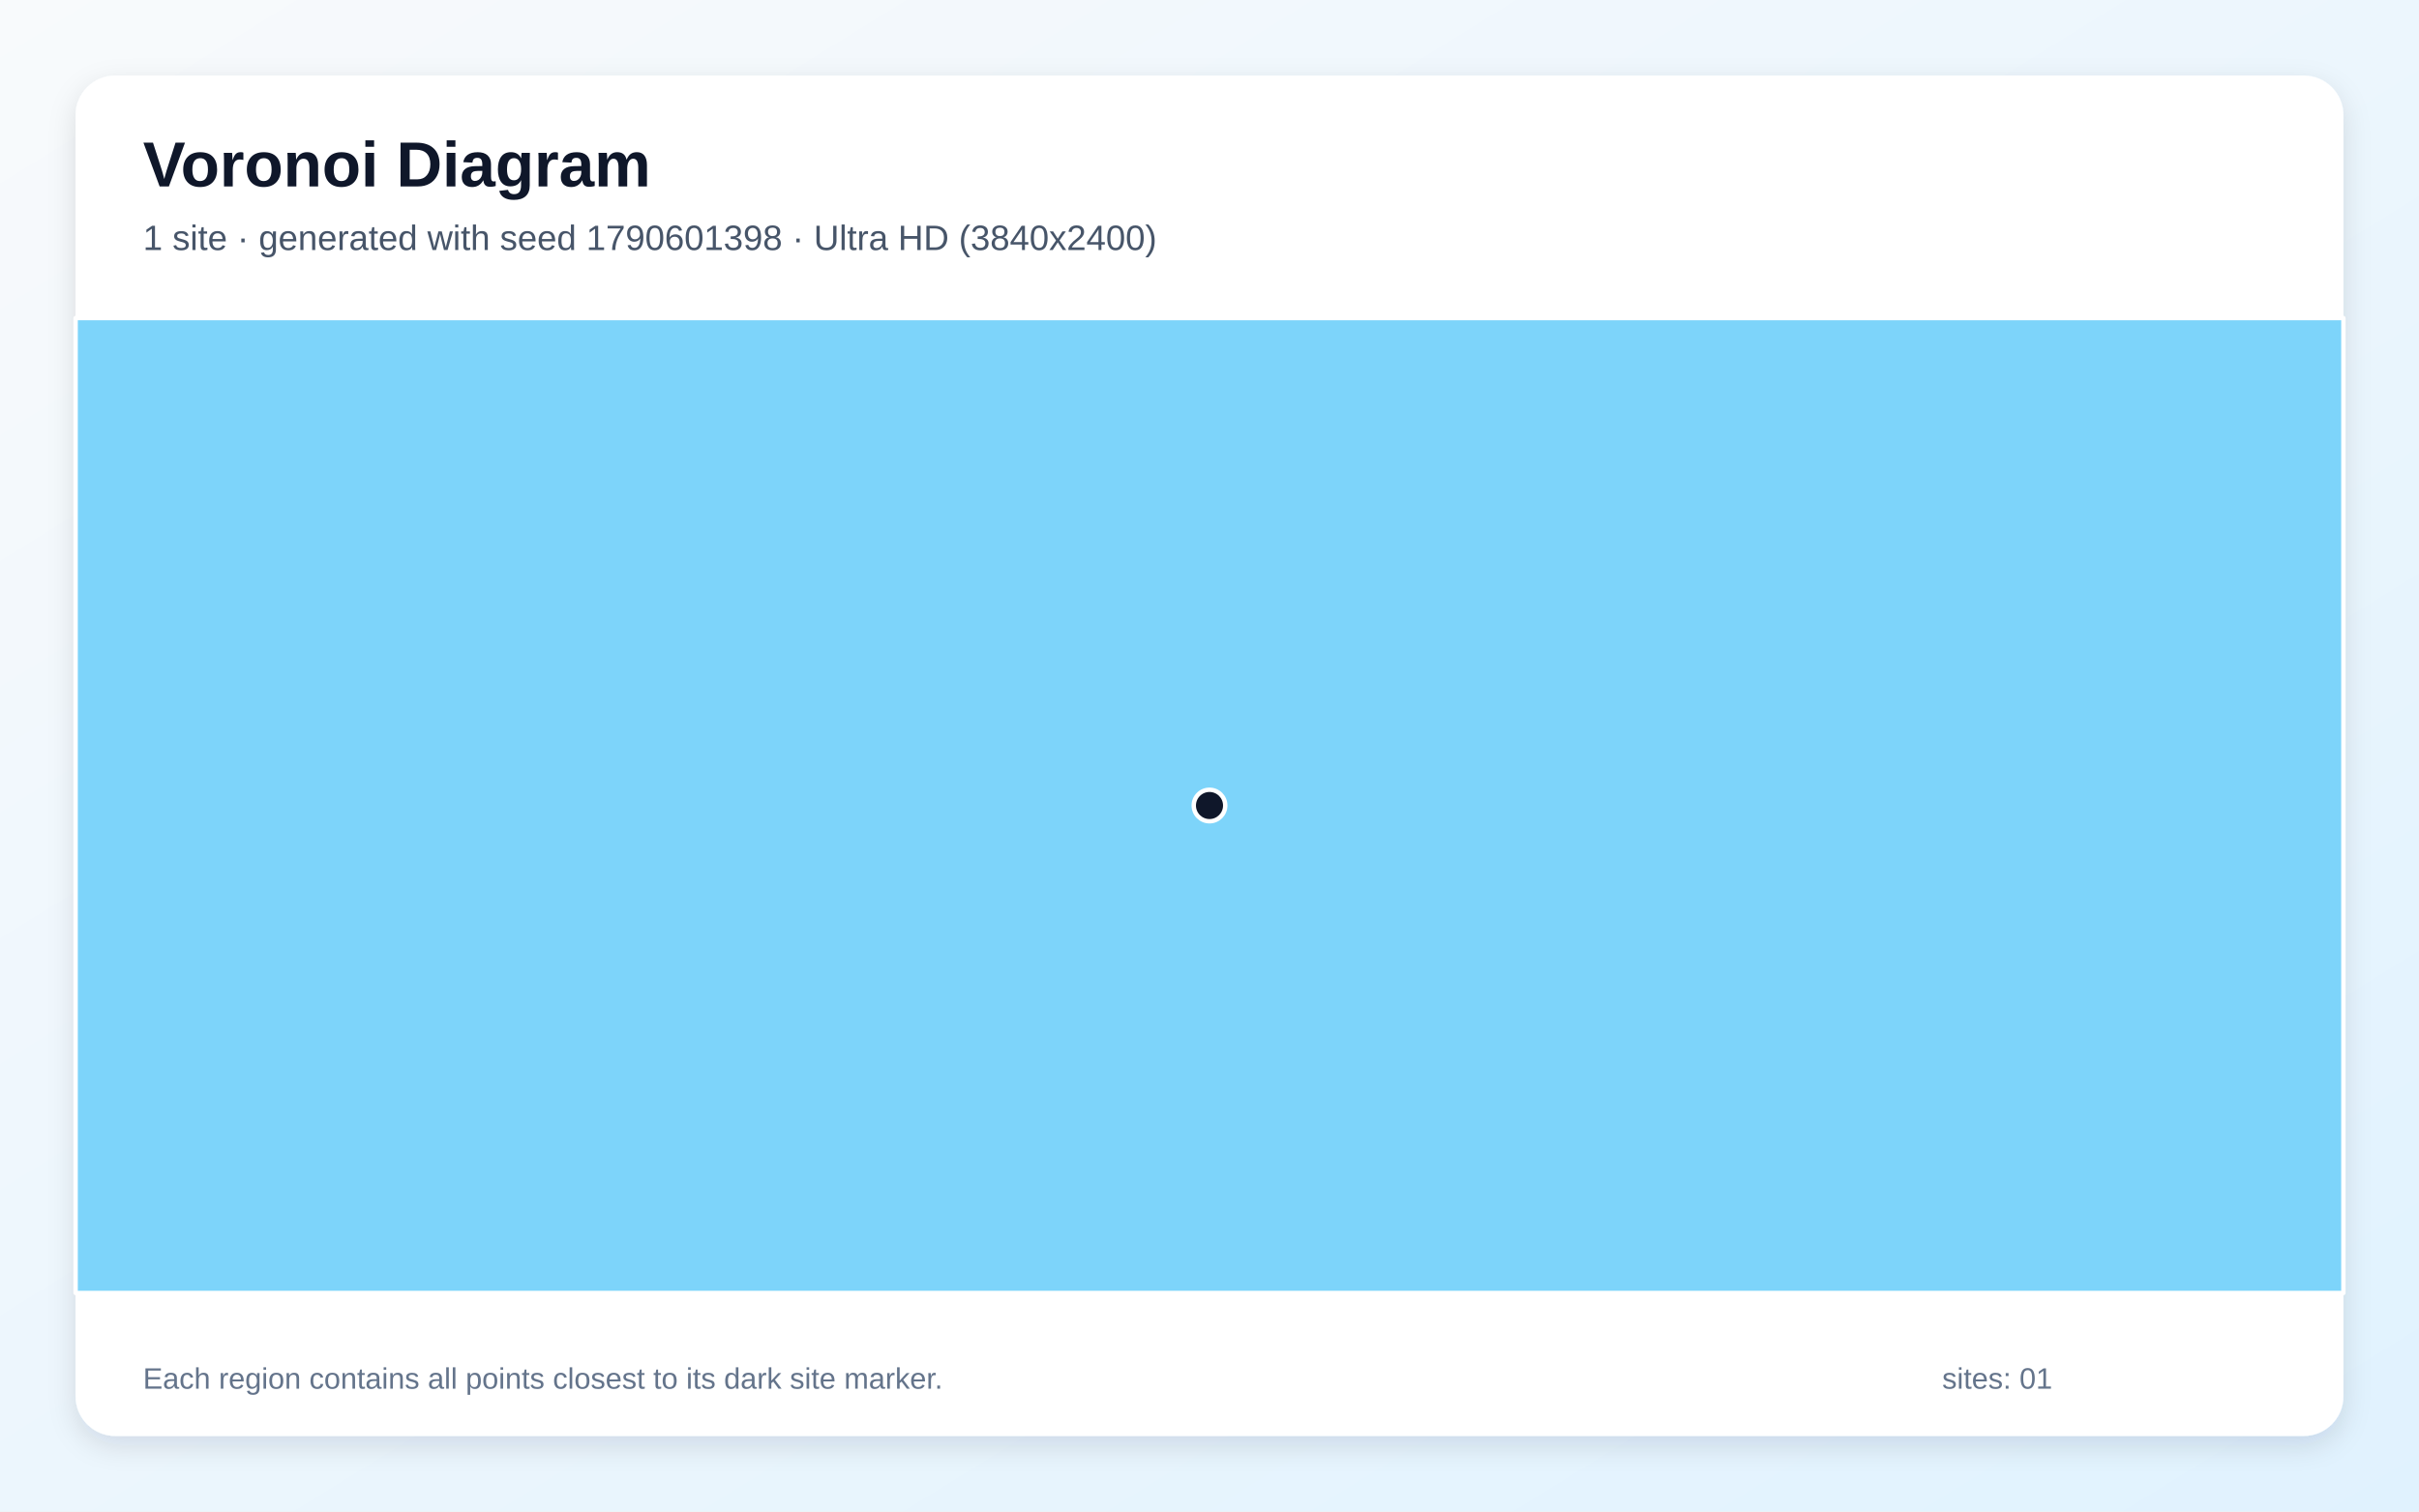
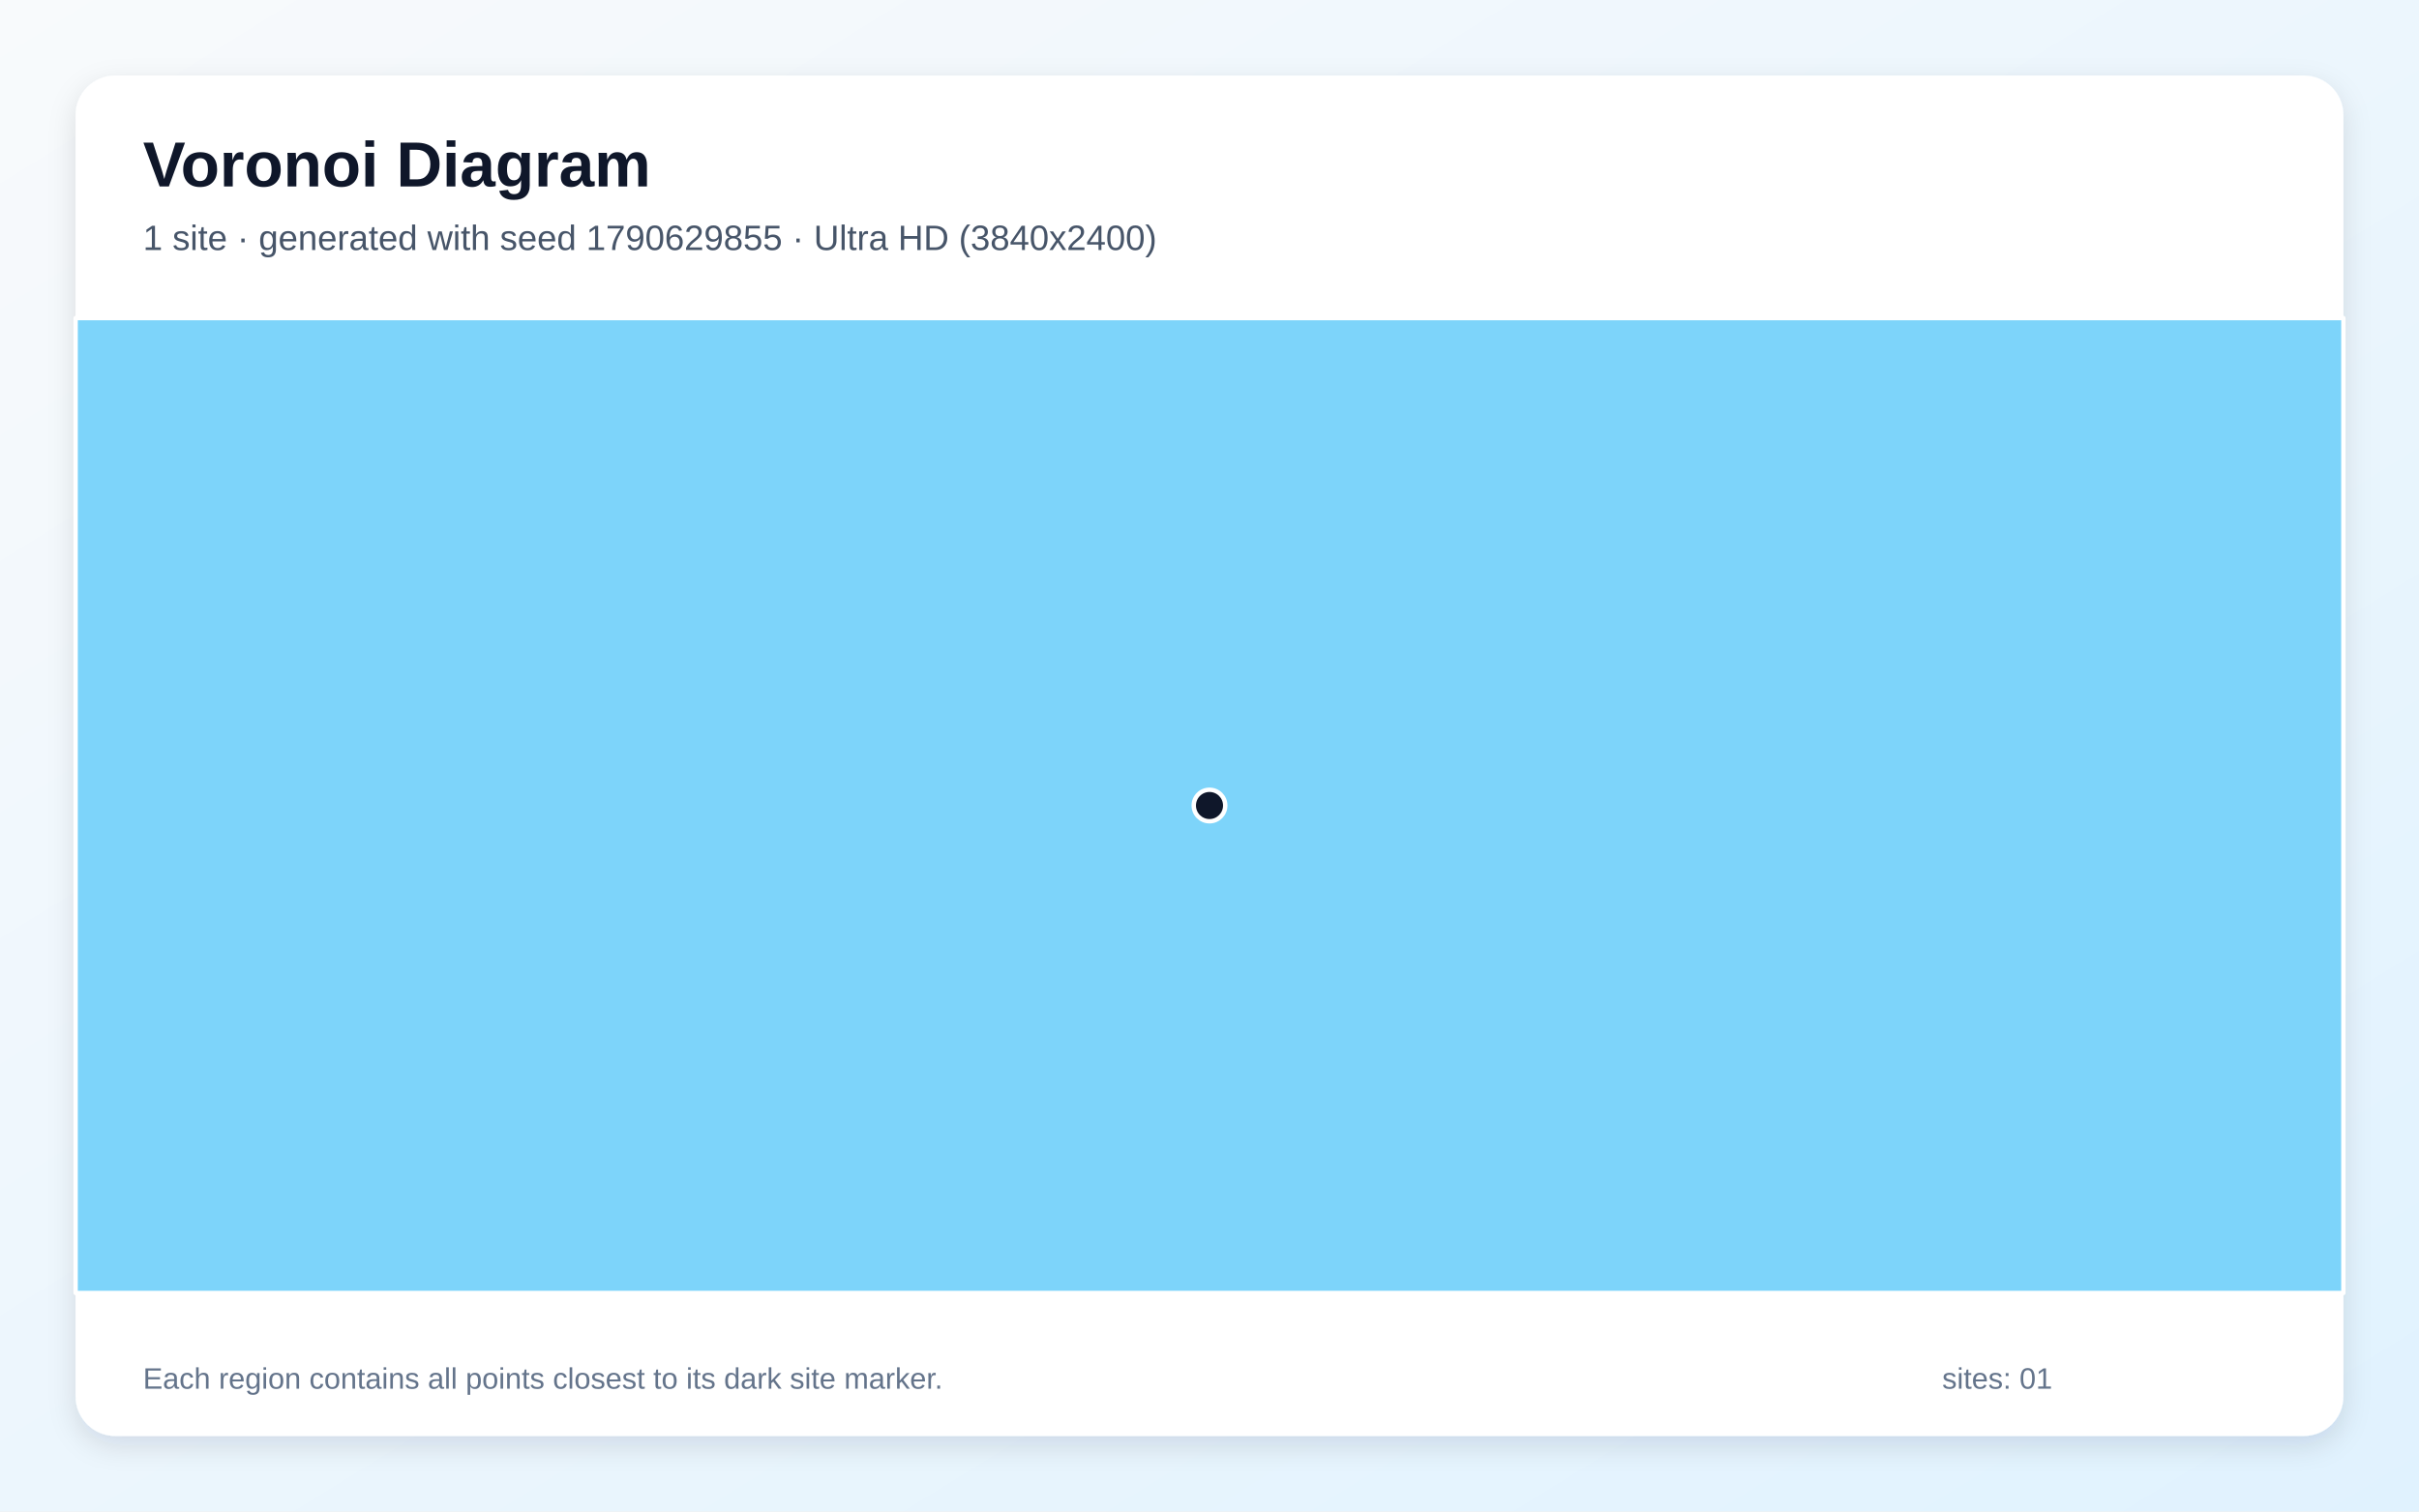
<svg xmlns="http://www.w3.org/2000/svg" width="3840" height="2400" viewBox="0 0 3840 2400" role="img" aria-labelledby="title description">
  <defs>
    <linearGradient id="background" x1="0" y1="0" x2="1" y2="1">
      <stop stop-color="#F8FAFC" />
      <stop offset="1" stop-color="#E0F2FE" />
    </linearGradient>
    <filter id="shadow" x="-5%" y="-5%" width="110%" height="110%">
      <feDropShadow dx="0" dy="15" stdDeviation="22" flood-color="#0F172A" flood-opacity=".12" />
    </filter>
  </defs>
  <rect width="3840" height="2400" fill="url(#background)" />
  <rect x="120" y="120" width="3600" height="2160" rx="63" fill="#FFFFFF" filter="url(#shadow)" />
  <g font-family="Arial, sans-serif">
    <text x="227" y="296" font-size="101" font-weight="700" fill="#0F172A">Voronoi Diagram</text>
-     <text x="227" y="397" font-size="56" fill="#475569">1 site · generated with seed 1790601398 · Ultra HD (3840x2400)</text>
+     <text x="227" y="397" font-size="56" fill="#475569">1 site · generated with seed 1790629855 · Ultra HD (3840x2400)</text>
  </g>
  <g stroke="#FFFFFF" stroke-width="7" stroke-linejoin="round">
    <polygon points="120.0,505.0 3720.0,505.0 3720.0,2053.0 120.0,2053.0" fill="#38BDF8" fill-opacity="0.65" />
  </g>
  <g>
    <circle cx="1920.0" cy="1279.0" r="25" fill="#0F172A" stroke="#FFFFFF" stroke-width="7" />
  </g>
  <g font-family="Arial, sans-serif" font-size="47" fill="#64748B">
    <text x="227" y="2205">Each region contains all points closest to its dark site marker.</text>
    <text x="3083" y="2205">sites: 01</text>
  </g>
</svg>
